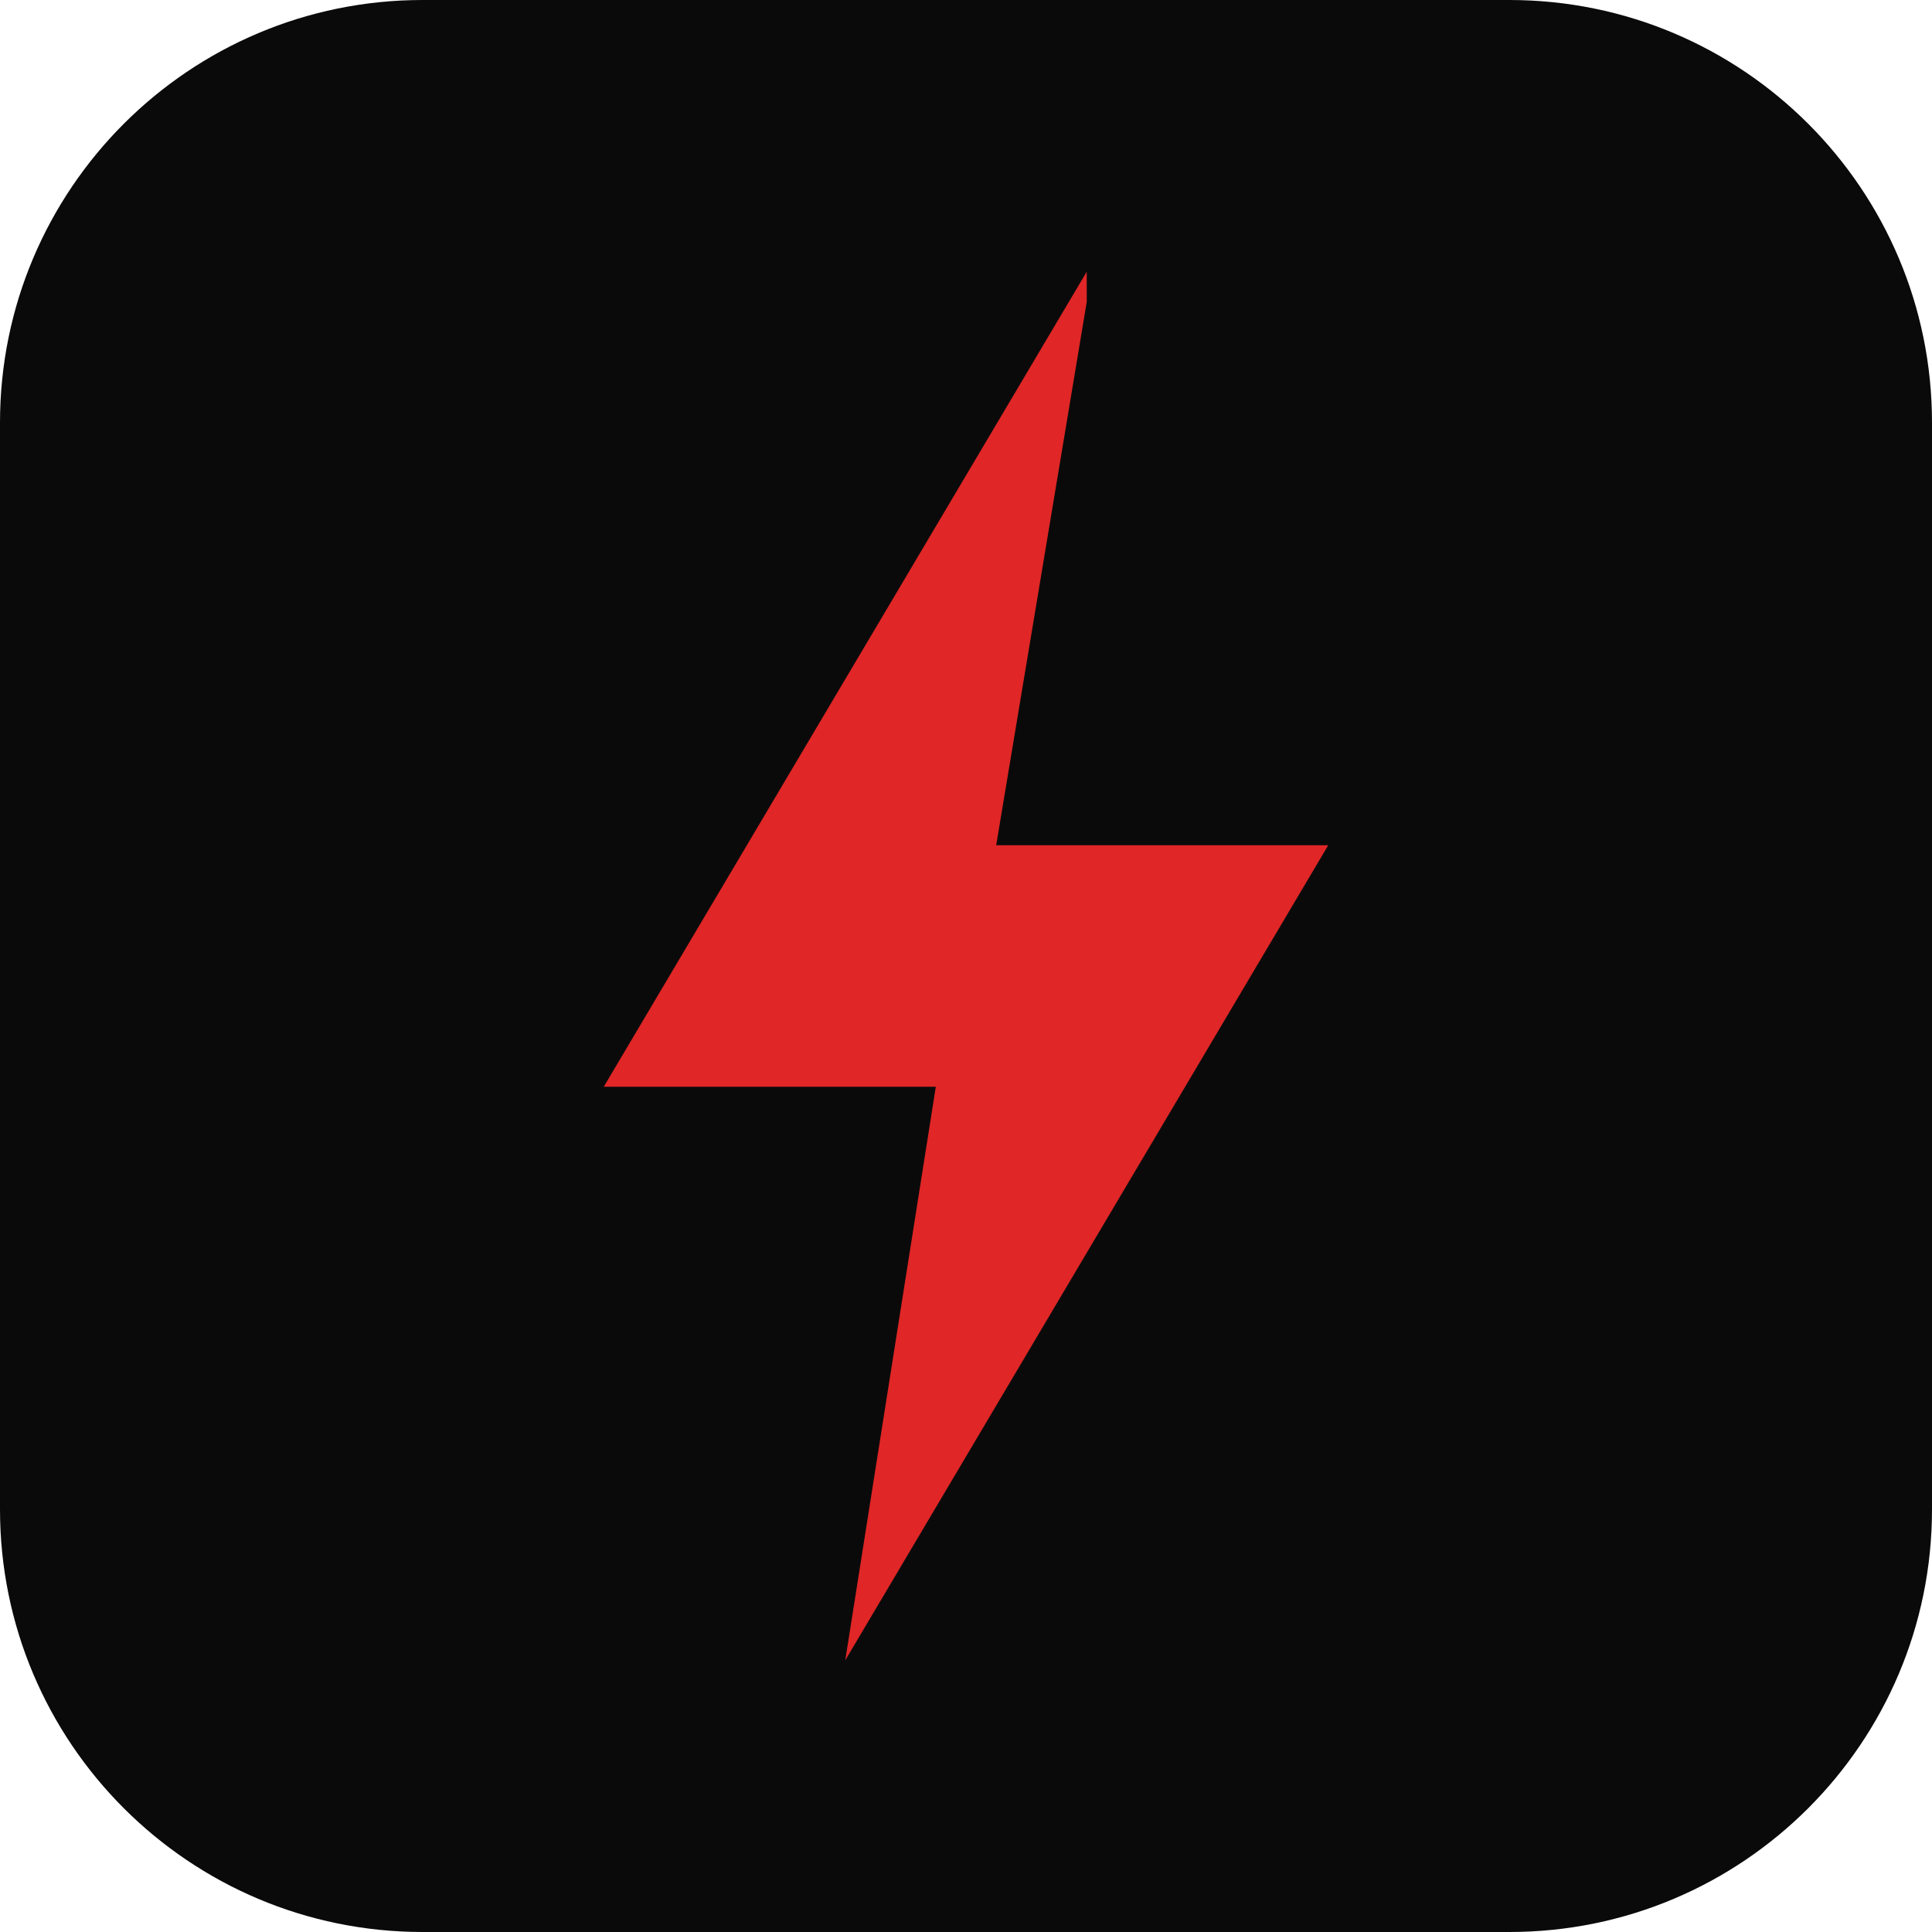
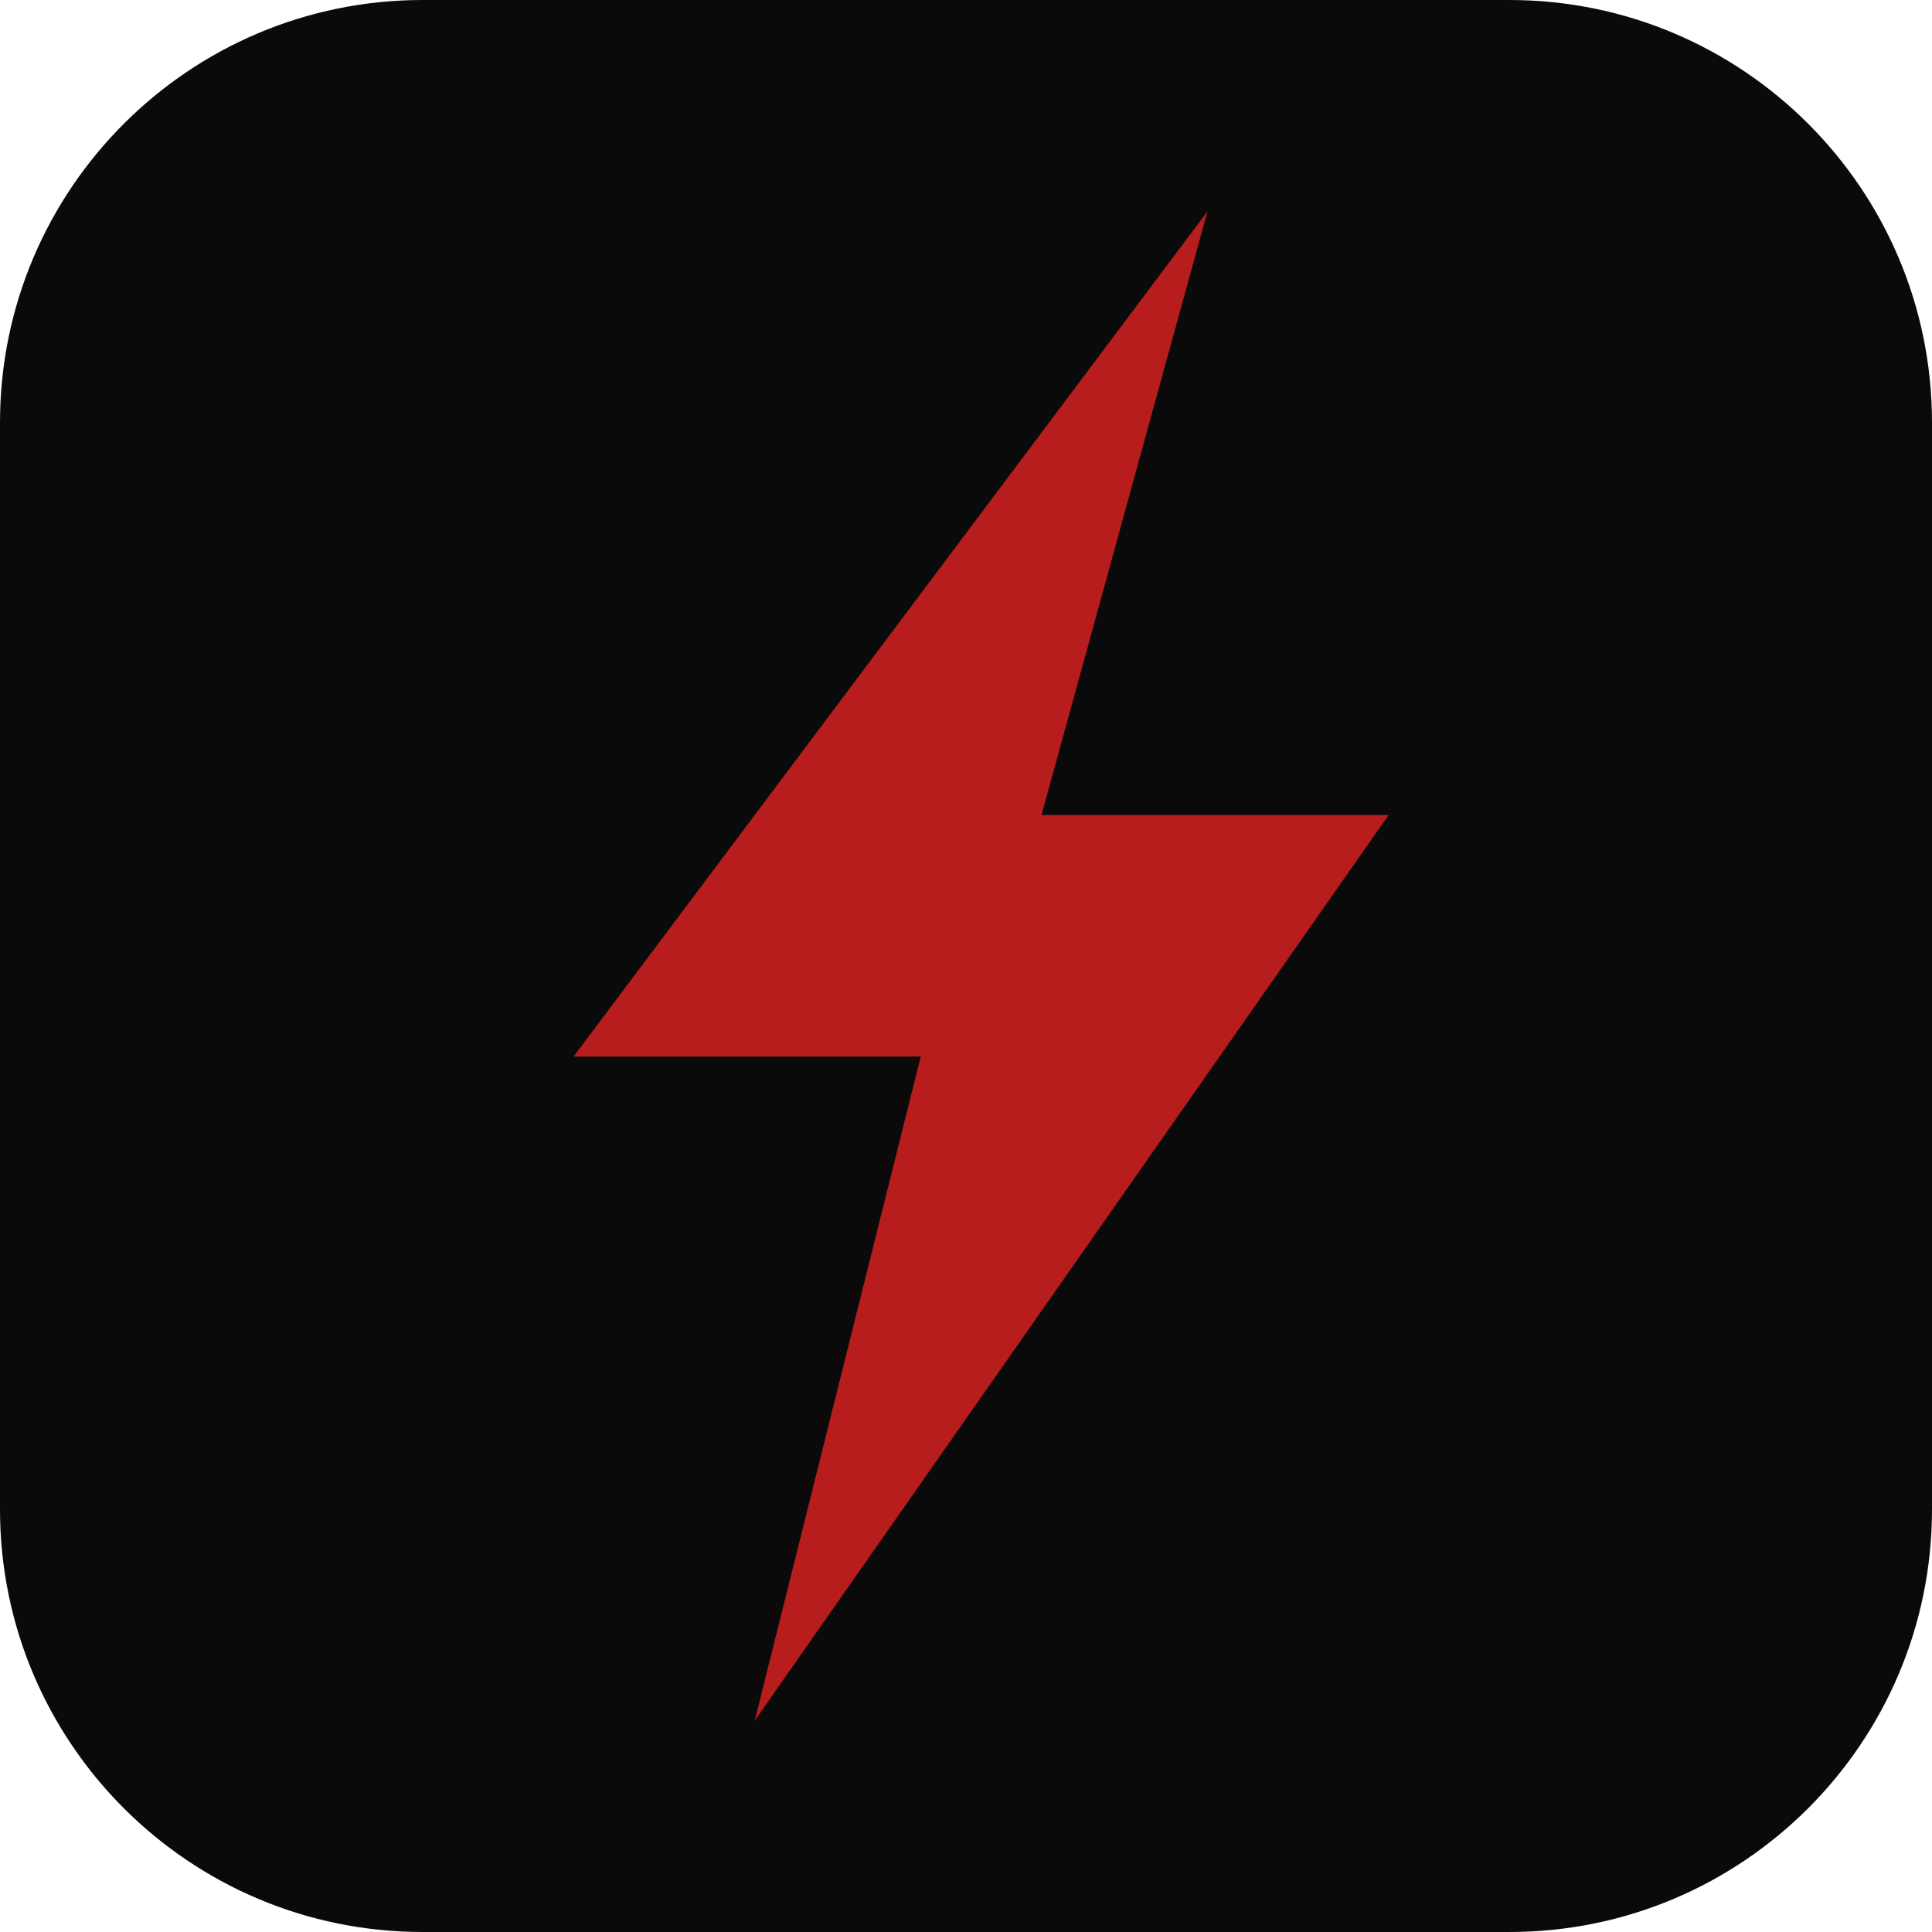
<svg xmlns="http://www.w3.org/2000/svg" viewBox="0 0 64 64">
  <rect width="64" height="64" rx="14" fill="#0a0a0b" />
-   <path d="M36 9 L20 36 h11 l-3 19 16-27 H33 l3-18 z" fill="#e02626" />
+   <path d="M40 7 L19 35 H30.5 L25 57 L46 27 H34.5 L40 7 Z" fill="#b81d1d" />
</svg>
